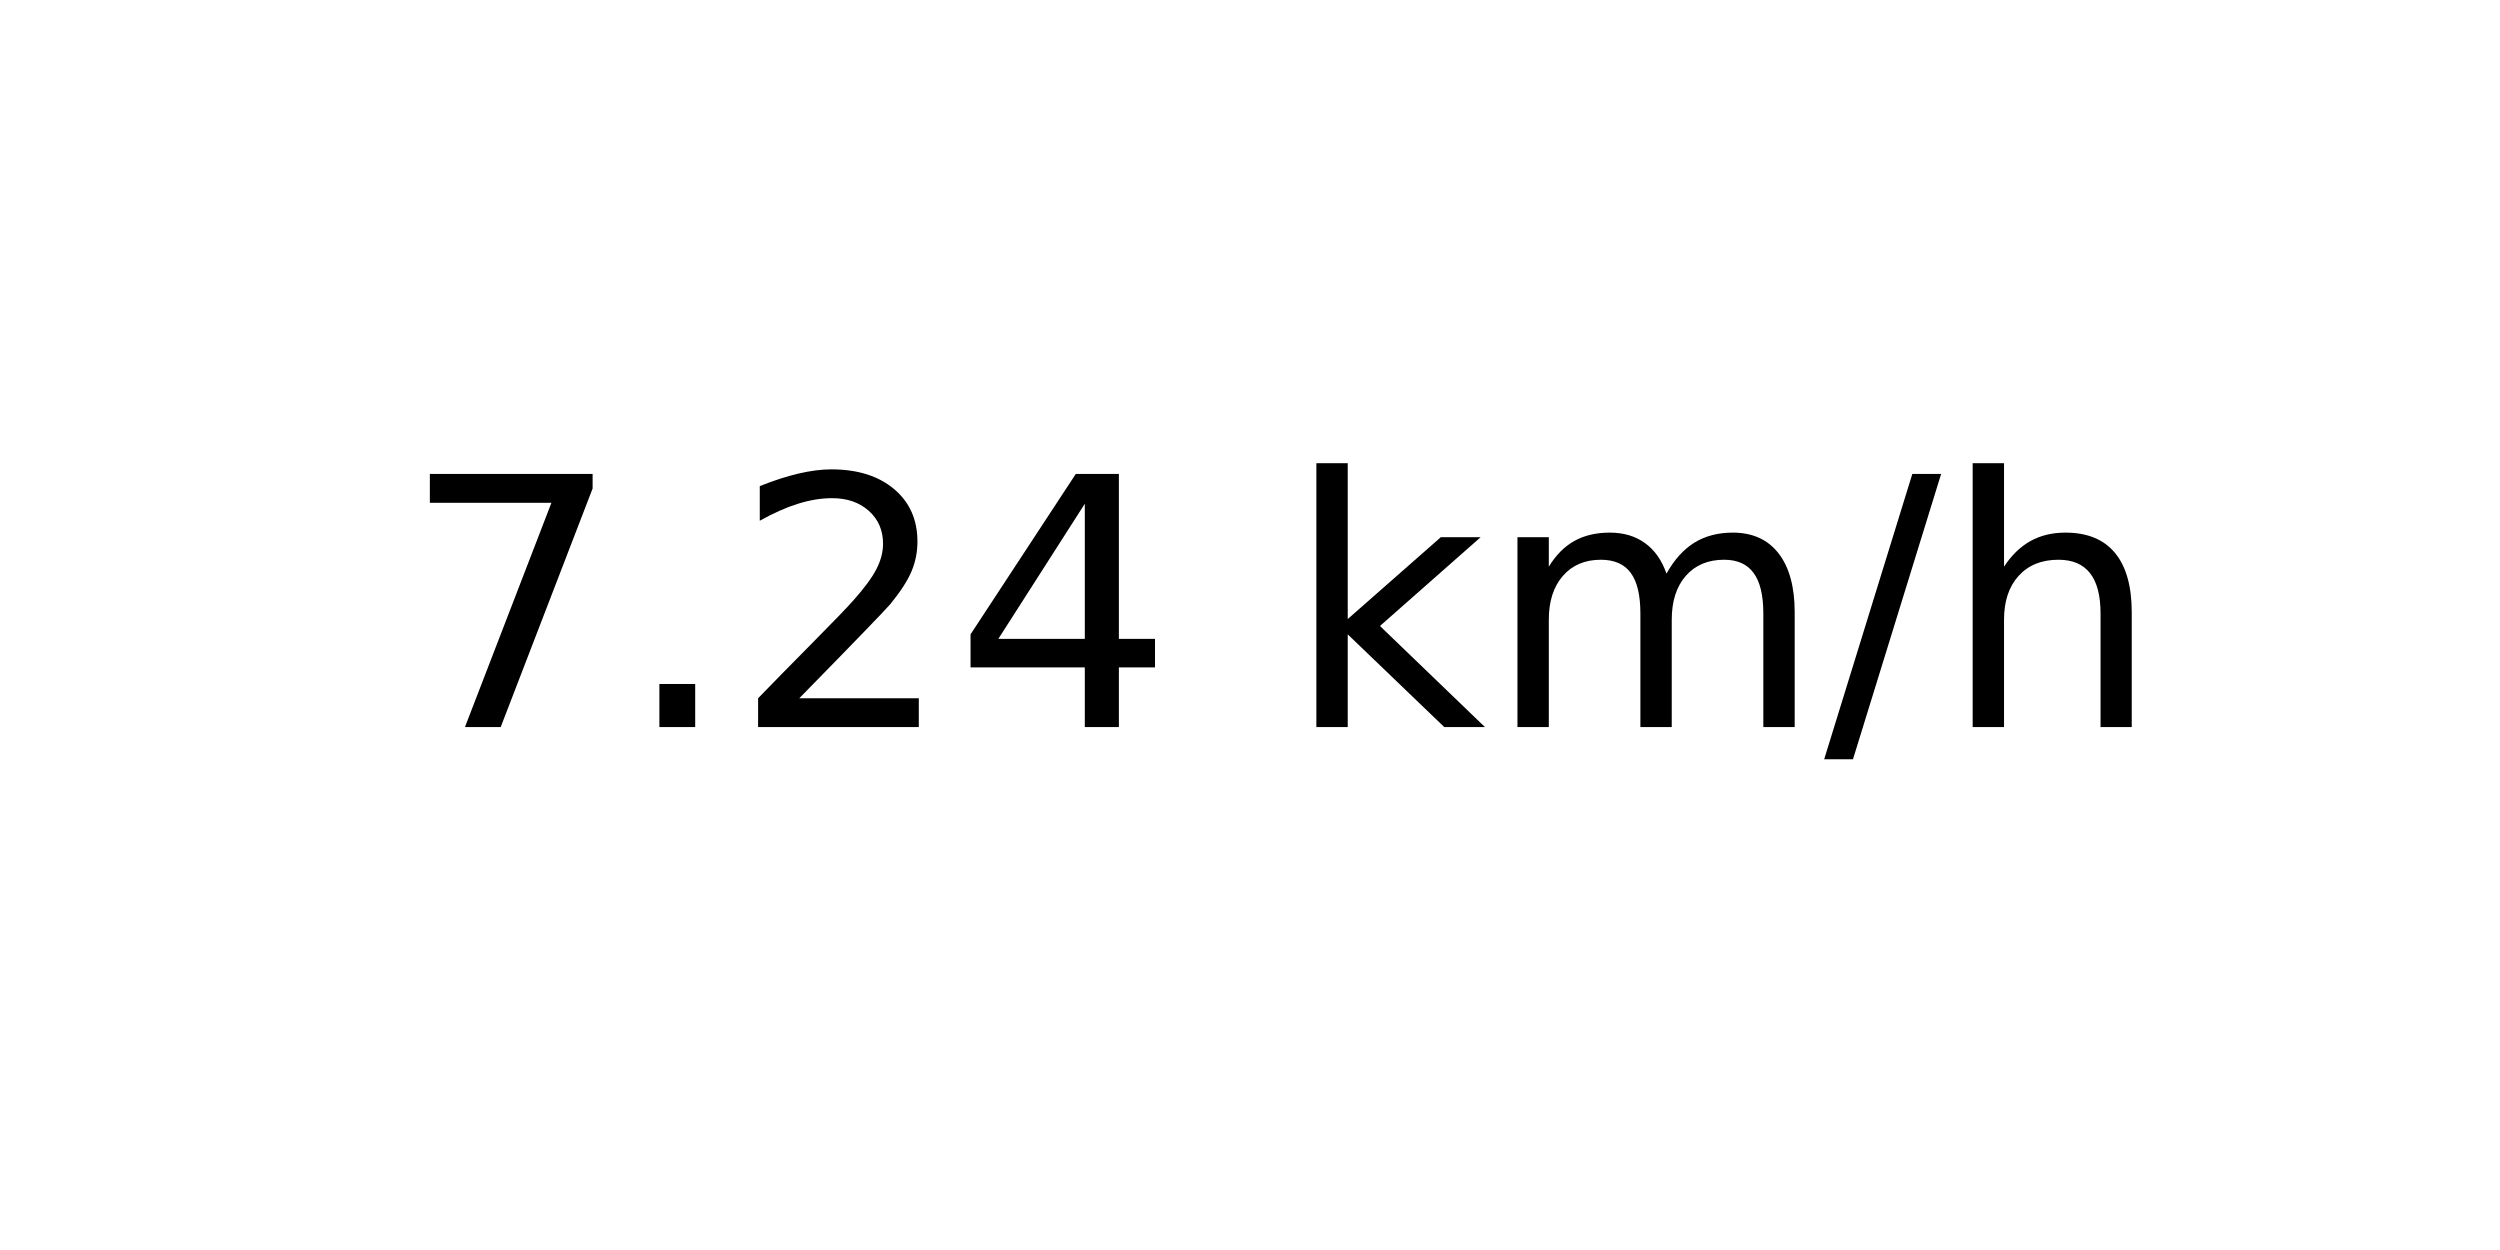
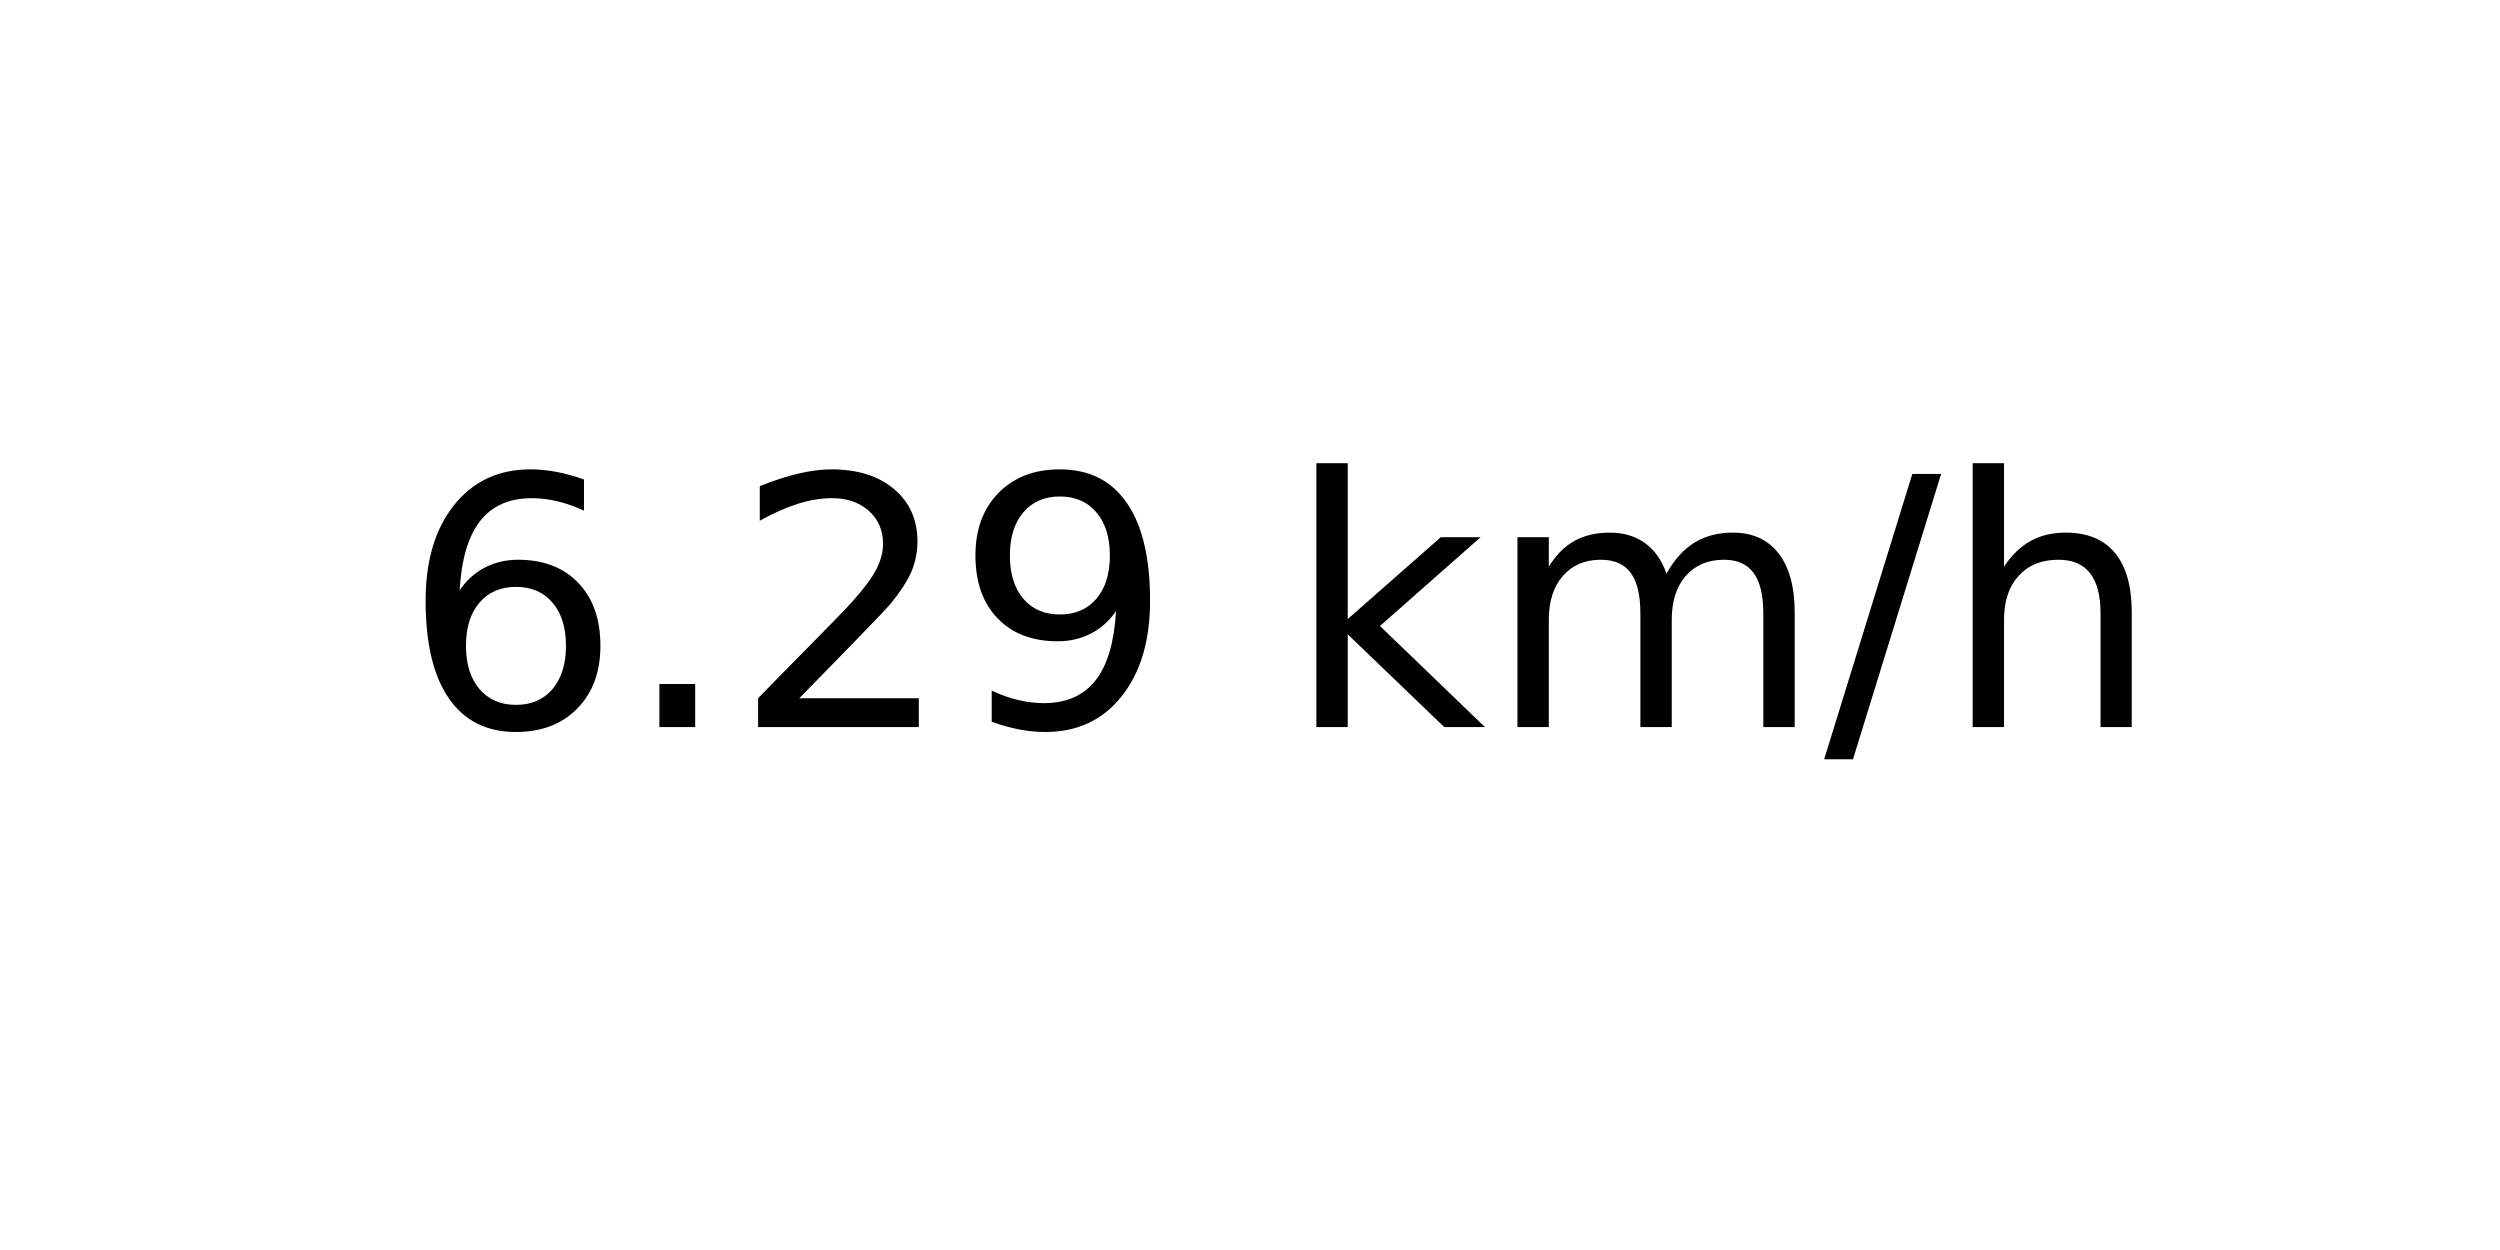
<svg xmlns="http://www.w3.org/2000/svg" xmlns:xlink="http://www.w3.org/1999/xlink" width="72pt" height="36pt" viewBox="0 0 72 36" version="1.1">
  <defs>
    <style type="text/css">*{stroke-linejoin: round; stroke-linecap: butt}</style>
  </defs>
  <g id="figure_1">
    <g id="axes_1">
      <g id="text_1">
        <g transform="translate(11.55937 20.93937) scale(0.1 -0.1)">
          <defs>
-             <path id="DejaVuSans-37" d="M 525 4666  L 3525 4666  L 3525 4397  L 1831 0  L 1172 0  L 2766 4134  L 525 4134  L 525 4666  z " transform="scale(0.015625)" />
+             <path id="DejaVuSans-36" d="M 2113 2584  Q 1688 2584 1439 2293  Q 1191 2003 1191 1497  Q 1191 994 1439 701  Q 1688 409 2113 409  Q 2538 409 2786 701  Q 3034 994 3034 1497  Q 3034 2003 2786 2293  Q 2538 2584 2113 2584  z M 3366 4563  L 3366 3988  Q 3128 4100 2886 4159  Q 2644 4219 2406 4219  Q 1781 4219 1451 3797  Q 1122 3375 1075 2522  Q 1259 2794 1537 2939  Q 1816 3084 2150 3084  Q 2853 3084 3261 2657  Q 3669 2231 3669 1497  Q 3669 778 3244 343  Q 2819 -91 2113 -91  Q 1303 -91 875 529  Q 447 1150 447 2328  Q 447 3434 972 4092  Q 1497 4750 2381 4750  Q 2619 4750 2861 4703  Q 3103 4656 3366 4563  z " transform="scale(0.015625)" />
            <path id="DejaVuSans-2e" d="M 684 794  L 1344 794  L 1344 0  L 684 0  L 684 794  z " transform="scale(0.015625)" />
            <path id="DejaVuSans-32" d="M 1228 531  L 3431 531  L 3431 0  L 469 0  L 469 531  Q 828 903 1448 1529  Q 2069 2156 2228 2338  Q 2531 2678 2651 2914  Q 2772 3150 2772 3378  Q 2772 3750 2511 3984  Q 2250 4219 1831 4219  Q 1534 4219 1204 4116  Q 875 4013 500 3803  L 500 4441  Q 881 4594 1212 4672  Q 1544 4750 1819 4750  Q 2544 4750 2975 4387  Q 3406 4025 3406 3419  Q 3406 3131 3298 2873  Q 3191 2616 2906 2266  Q 2828 2175 2409 1742  Q 1991 1309 1228 531  z " transform="scale(0.015625)" />
-             <path id="DejaVuSans-34" d="M 2419 4116  L 825 1625  L 2419 1625  L 2419 4116  z M 2253 4666  L 3047 4666  L 3047 1625  L 3713 1625  L 3713 1100  L 3047 1100  L 3047 0  L 2419 0  L 2419 1100  L 313 1100  L 313 1709  L 2253 4666  z " transform="scale(0.015625)" />
+             <path id="DejaVuSans-39" d="M 703 97  L 703 672  Q 941 559 1184 500  Q 1428 441 1663 441  Q 2288 441 2617 861  Q 2947 1281 2994 2138  Q 2813 1869 2534 1725  Q 2256 1581 1919 1581  Q 1219 1581 811 2004  Q 403 2428 403 3163  Q 403 3881 828 4315  Q 1253 4750 1959 4750  Q 2769 4750 3195 4129  Q 3622 3509 3622 2328  Q 3622 1225 3098 567  Q 2575 -91 1691 -91  Q 1453 -91 1209 -44  Q 966 3 703 97  z M 1959 2075  Q 2384 2075 2632 2365  Q 2881 2656 2881 3163  Q 2881 3666 2632 3958  Q 2384 4250 1959 4250  Q 1534 4250 1286 3958  Q 1038 3666 1038 3163  Q 1038 2656 1286 2365  Q 1534 2075 1959 2075  z " transform="scale(0.015625)" />
            <path id="DejaVuSans-20" transform="scale(0.015625)" />
            <path id="DejaVuSans-6b" d="M 581 4863  L 1159 4863  L 1159 1991  L 2875 3500  L 3609 3500  L 1753 1863  L 3688 0  L 2938 0  L 1159 1709  L 1159 0  L 581 0  L 581 4863  z " transform="scale(0.015625)" />
            <path id="DejaVuSans-6d" d="M 3328 2828  Q 3544 3216 3844 3400  Q 4144 3584 4550 3584  Q 5097 3584 5394 3201  Q 5691 2819 5691 2113  L 5691 0  L 5113 0  L 5113 2094  Q 5113 2597 4934 2840  Q 4756 3084 4391 3084  Q 3944 3084 3684 2787  Q 3425 2491 3425 1978  L 3425 0  L 2847 0  L 2847 2094  Q 2847 2600 2669 2842  Q 2491 3084 2119 3084  Q 1678 3084 1418 2786  Q 1159 2488 1159 1978  L 1159 0  L 581 0  L 581 3500  L 1159 3500  L 1159 2956  Q 1356 3278 1631 3431  Q 1906 3584 2284 3584  Q 2666 3584 2933 3390  Q 3200 3197 3328 2828  z " transform="scale(0.015625)" />
            <path id="DejaVuSans-2f" d="M 1625 4666  L 2156 4666  L 531 -594  L 0 -594  L 1625 4666  z " transform="scale(0.015625)" />
            <path id="DejaVuSans-68" d="M 3513 2113  L 3513 0  L 2938 0  L 2938 2094  Q 2938 2591 2744 2837  Q 2550 3084 2163 3084  Q 1697 3084 1428 2787  Q 1159 2491 1159 1978  L 1159 0  L 581 0  L 581 4863  L 1159 4863  L 1159 2956  Q 1366 3272 1645 3428  Q 1925 3584 2291 3584  Q 2894 3584 3203 3211  Q 3513 2838 3513 2113  z " transform="scale(0.015625)" />
          </defs>
-           <use xlink:href="#DejaVuSans-37" />
+           <use xlink:href="#DejaVuSans-36" />
          <use xlink:href="#DejaVuSans-2e" x="63.623" />
          <use xlink:href="#DejaVuSans-32" x="95.41" />
-           <use xlink:href="#DejaVuSans-34" x="159.033" />
+           <use xlink:href="#DejaVuSans-39" x="159.033" />
          <use xlink:href="#DejaVuSans-20" x="222.656" />
          <use xlink:href="#DejaVuSans-6b" x="254.443" />
          <use xlink:href="#DejaVuSans-6d" x="312.354" />
          <use xlink:href="#DejaVuSans-2f" x="409.766" />
          <use xlink:href="#DejaVuSans-68" x="443.457" />
        </g>
      </g>
    </g>
  </g>
</svg>
